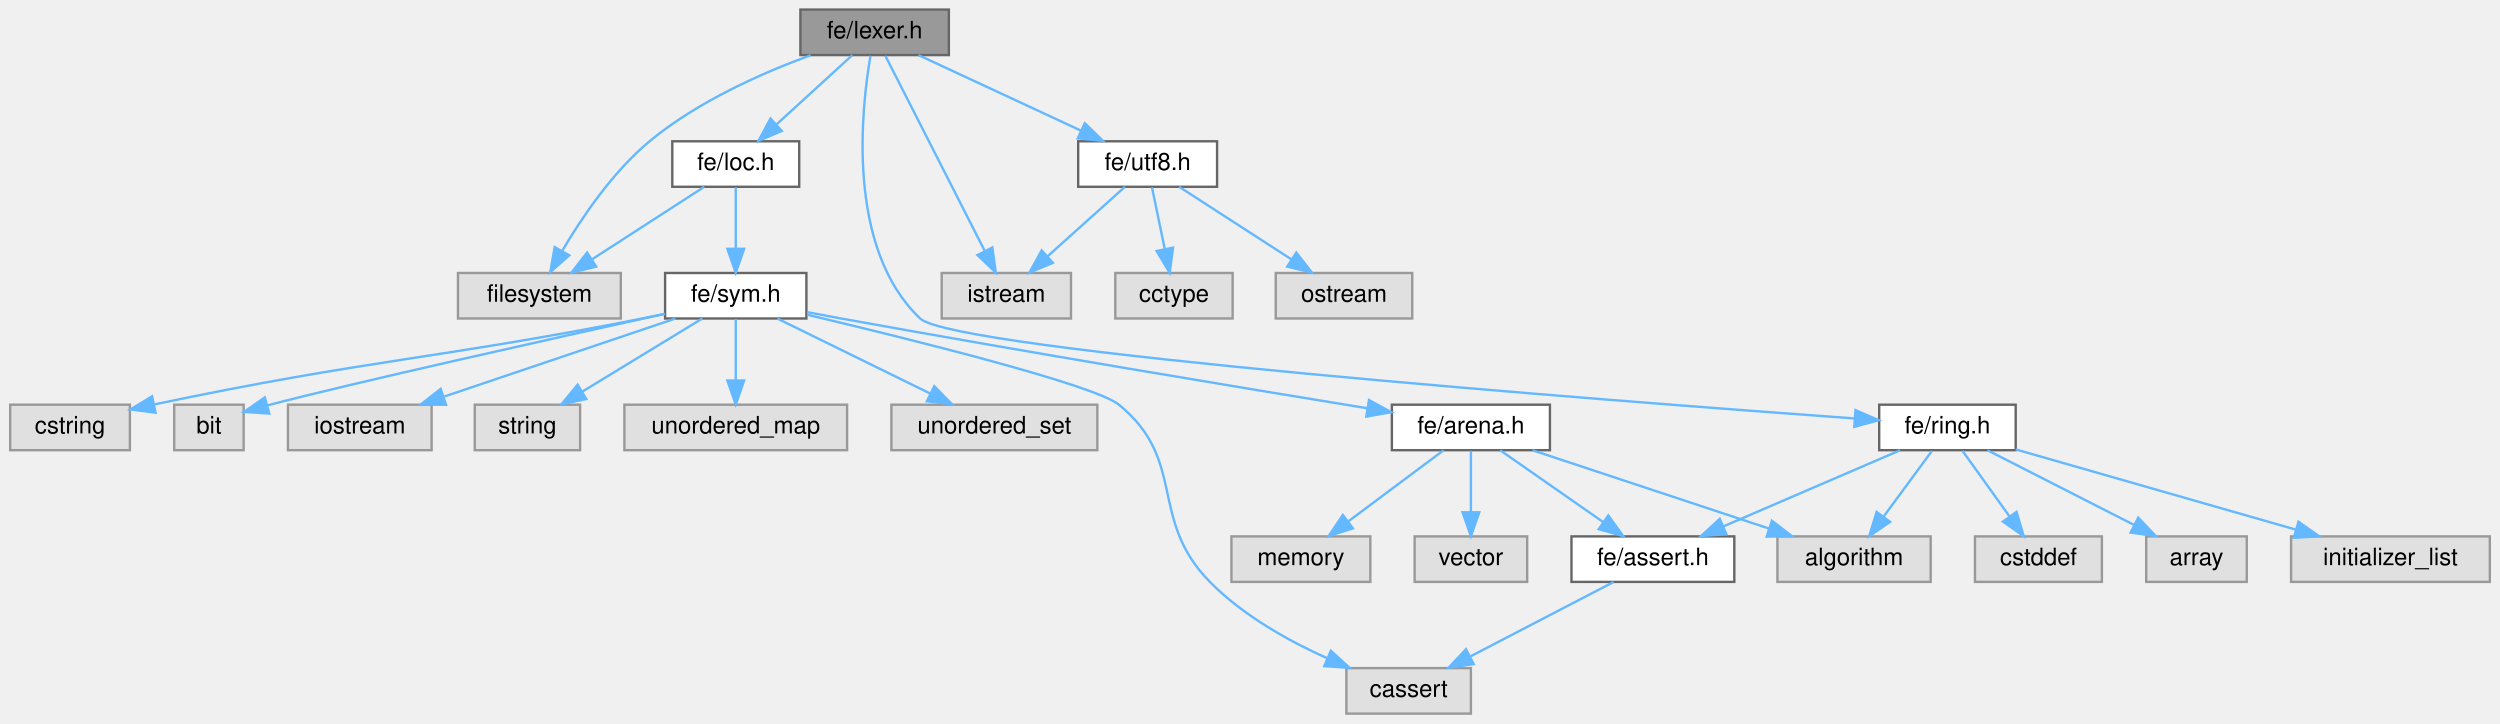
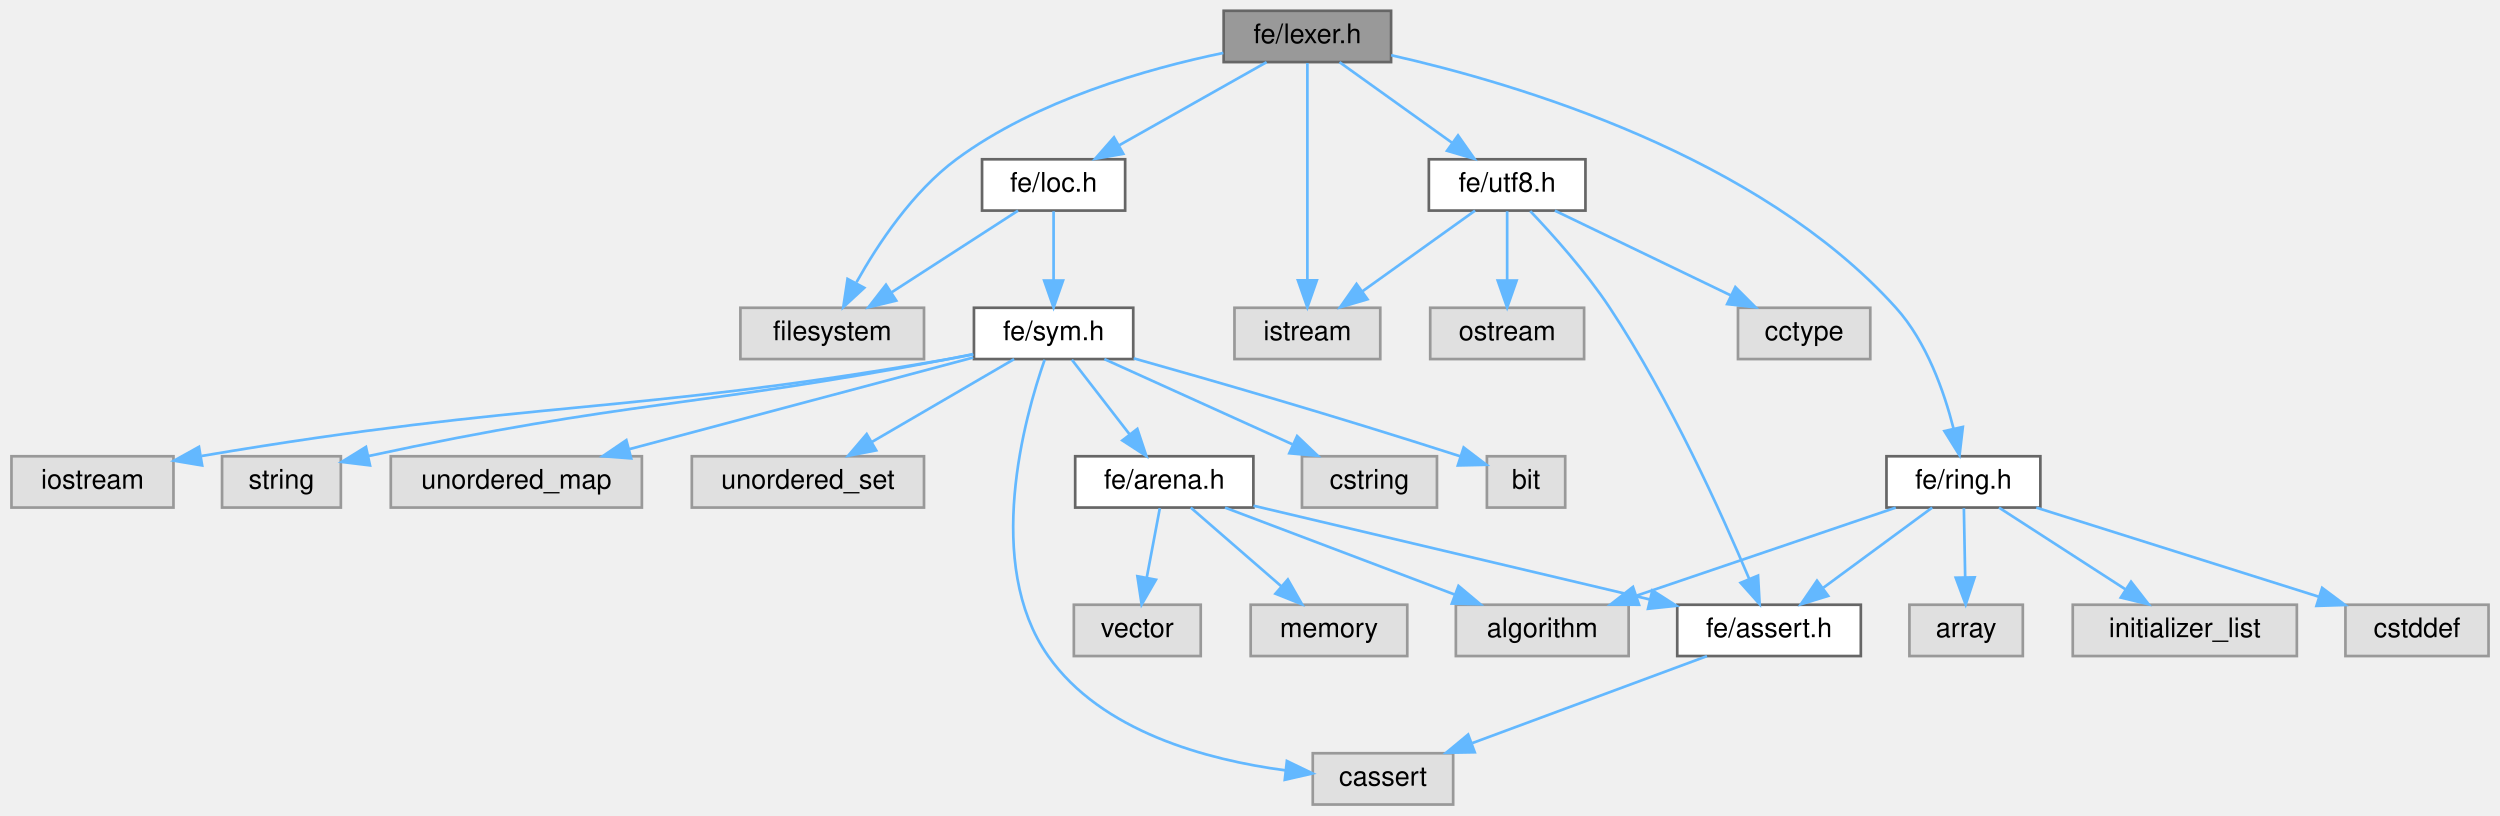
- <svg xmlns="http://www.w3.org/2000/svg" xmlns:xlink="http://www.w3.org/1999/xlink" width="1044pt" height="302pt" viewBox="0.00 0.00 1043.50 302.00">
+ <svg xmlns="http://www.w3.org/2000/svg" xmlns:xlink="http://www.w3.org/1999/xlink" width="926pt" height="302pt" viewBox="0.00 0.00 925.50 302.00">
  <g id="graph0" class="graph" transform="scale(1 1) rotate(0) translate(4 298)">
    <g id="Node000001" class="node">
      <g id="a_Node000001">
        <a xlink:title=" ">
-           <polygon fill="#999999" stroke="#666666" points="392,-294 330,-294 330,-275 392,-275 392,-294" />
-           <text text-anchor="middle" x="361" y="-282" font-family="Helvetica,sans-Serif" font-size="10.00">fe/lexer.h</text>
+           <polygon fill="#999999" stroke="#666666" points="511,-294 449,-294 449,-275 511,-275 511,-294" />
+           <text text-anchor="middle" x="480" y="-282" font-family="Helvetica,sans-Serif" font-size="10.00">fe/lexer.h</text>
        </a>
      </g>
    </g>
    <g id="Node000002" class="node">
      <g id="a_Node000002">
        <a xlink:title=" ">
-           <polygon fill="#e0e0e0" stroke="#999999" points="255,-184 187,-184 187,-165 255,-165 255,-184" />
-           <text text-anchor="middle" x="221" y="-172" font-family="Helvetica,sans-Serif" font-size="10.00">filesystem</text>
+           <polygon fill="#e0e0e0" stroke="#999999" points="338,-184 270,-184 270,-165 338,-165 338,-184" />
+           <text text-anchor="middle" x="304" y="-172" font-family="Helvetica,sans-Serif" font-size="10.00">filesystem</text>
        </a>
      </g>
    </g>
    <g id="edge1_Node000001_Node000002" class="edge">
      <g id="a_edge1_Node000001_Node000002">
        <a xlink:title=" ">
-           <path fill="none" stroke="#63b8ff" d="M334.25,-274.94C314.24,-267.61 287,-255.61 267,-239 251.66,-226.26 238.82,-207.32 230.64,-193.43" />
-           <polygon fill="#63b8ff" stroke="#63b8ff" points="233.49,-191.37 225.53,-184.38 227.39,-194.81 233.49,-191.37" />
+           <path fill="none" stroke="#63b8ff" d="M448.87,-278.4C420.85,-272.59 379.63,-260.92 350,-239 333.8,-227.01 320.95,-207.65 312.99,-193.45" />
+           <polygon fill="#63b8ff" stroke="#63b8ff" points="315.87,-191.4 308.09,-184.21 309.68,-194.68 315.87,-191.4" />
        </a>
      </g>
    </g>
    <g id="Node000003" class="node">
      <g id="a_Node000003">
        <a xlink:title=" ">
-           <polygon fill="#e0e0e0" stroke="#999999" points="443,-184 389,-184 389,-165 443,-165 443,-184" />
-           <text text-anchor="middle" x="416" y="-172" font-family="Helvetica,sans-Serif" font-size="10.00">istream</text>
+           <polygon fill="#e0e0e0" stroke="#999999" points="507,-184 453,-184 453,-165 507,-165 507,-184" />
+           <text text-anchor="middle" x="480" y="-172" font-family="Helvetica,sans-Serif" font-size="10.00">istream</text>
        </a>
      </g>
    </g>
    <g id="edge2_Node000001_Node000003" class="edge">
      <g id="a_edge2_Node000001_Node000003">
        <a xlink:title=" ">
-           <path fill="none" stroke="#63b8ff" d="M365.5,-274.66C374.53,-256.93 395,-216.73 406.93,-193.32" />
-           <polygon fill="#63b8ff" stroke="#63b8ff" points="410.17,-194.66 411.59,-184.16 403.93,-191.48 410.17,-194.66" />
+           <path fill="none" stroke="#63b8ff" d="M480,-274.66C480,-257.17 480,-217.8 480,-194.27" />
+           <polygon fill="#63b8ff" stroke="#63b8ff" points="483.5,-194.16 480,-184.16 476.5,-194.16 483.5,-194.16" />
        </a>
      </g>
    </g>
    <g id="Node000004" class="node">
      <g id="a_Node000004">
        <a xlink:href="loc_8h.html" target="_top" xlink:title=" ">
-           <polygon fill="white" stroke="#666666" points="329.5,-239 276.5,-239 276.5,-220 329.5,-220 329.5,-239" />
-           <text text-anchor="middle" x="303" y="-227" font-family="Helvetica,sans-Serif" font-size="10.00">fe/loc.h</text>
+           <polygon fill="white" stroke="#666666" points="412.5,-239 359.5,-239 359.5,-220 412.5,-220 412.5,-239" />
+           <text text-anchor="middle" x="386" y="-227" font-family="Helvetica,sans-Serif" font-size="10.00">fe/loc.h</text>
        </a>
      </g>
    </g>
    <g id="edge3_Node000001_Node000004" class="edge">
      <g id="a_edge3_Node000001_Node000004">
        <a xlink:title=" ">
-           <path fill="none" stroke="#63b8ff" d="M351.68,-274.98C343.19,-267.23 330.44,-255.58 320.12,-246.14" />
-           <polygon fill="#63b8ff" stroke="#63b8ff" points="322.23,-243.33 312.49,-239.17 317.51,-248.5 322.23,-243.33" />
+           <path fill="none" stroke="#63b8ff" d="M464.9,-274.98C450.18,-266.69 427.58,-253.94 410.33,-244.22" />
+           <polygon fill="#63b8ff" stroke="#63b8ff" points="411.81,-241.03 401.38,-239.17 408.37,-247.13 411.81,-241.03" />
        </a>
      </g>
    </g>
    <g id="Node000018" class="node">
      <g id="a_Node000018">
        <a xlink:href="ring_8h.html" target="_top" xlink:title=" ">
-           <polygon fill="white" stroke="#666666" points="837.5,-129 780.5,-129 780.5,-110 837.5,-110 837.5,-129" />
-           <text text-anchor="middle" x="809" y="-117" font-family="Helvetica,sans-Serif" font-size="10.00">fe/ring.h</text>
+           <polygon fill="white" stroke="#666666" points="751.5,-129 694.5,-129 694.5,-110 751.5,-110 751.5,-129" />
+           <text text-anchor="middle" x="723" y="-117" font-family="Helvetica,sans-Serif" font-size="10.00">fe/ring.h</text>
        </a>
      </g>
    </g>
    <g id="edge19_Node000001_Node000018" class="edge">
      <g id="a_edge19_Node000001_Node000018">
        <a xlink:title=" ">
-           <path fill="none" stroke="#63b8ff" d="M359.27,-274.76C355.45,-252.68 348.97,-194.35 380,-165 394.1,-151.66 666.96,-130.73 770.03,-123.26" />
-           <polygon fill="#63b8ff" stroke="#63b8ff" points="770.59,-126.73 780.31,-122.52 770.09,-119.75 770.59,-126.73" />
+           <path fill="none" stroke="#63b8ff" d="M511.02,-277.55C558.02,-266.95 647.16,-240.39 698,-184 709.39,-171.36 715.87,-152.92 719.36,-139.16" />
+           <polygon fill="#63b8ff" stroke="#63b8ff" points="722.79,-139.86 721.56,-129.34 715.96,-138.33 722.79,-139.86" />
        </a>
      </g>
    </g>
    <g id="Node000022" class="node">
      <g id="a_Node000022">
        <a xlink:href="utf8_8h.html" target="_top" xlink:title=" ">
-           <polygon fill="white" stroke="#666666" points="504,-239 446,-239 446,-220 504,-220 504,-239" />
-           <text text-anchor="middle" x="475" y="-227" font-family="Helvetica,sans-Serif" font-size="10.00">fe/utf8.h</text>
+           <polygon fill="white" stroke="#666666" points="583,-239 525,-239 525,-220 583,-220 583,-239" />
+           <text text-anchor="middle" x="554" y="-227" font-family="Helvetica,sans-Serif" font-size="10.00">fe/utf8.h</text>
        </a>
      </g>
    </g>
    <g id="edge25_Node000001_Node000022" class="edge">
      <g id="a_edge25_Node000001_Node000022">
        <a xlink:title=" ">
-           <path fill="none" stroke="#63b8ff" d="M379.32,-274.98C397.66,-266.46 426.11,-253.23 447.23,-243.41" />
-           <polygon fill="#63b8ff" stroke="#63b8ff" points="448.76,-246.56 456.35,-239.17 445.81,-240.21 448.76,-246.56" />
+           <path fill="none" stroke="#63b8ff" d="M491.89,-274.98C503.15,-266.92 520.29,-254.65 533.71,-245.03" />
+           <polygon fill="#63b8ff" stroke="#63b8ff" points="535.8,-247.84 541.89,-239.17 531.73,-242.15 535.8,-247.84" />
        </a>
      </g>
    </g>
    <g id="edge4_Node000004_Node000002" class="edge">
      <g id="a_edge4_Node000004_Node000002">
        <a xlink:title=" ">
-           <path fill="none" stroke="#63b8ff" d="M289.83,-219.98C277.23,-211.84 258,-199.41 243.06,-189.76" />
-           <polygon fill="#63b8ff" stroke="#63b8ff" points="244.71,-186.66 234.41,-184.17 240.91,-192.54 244.71,-186.66" />
+           <path fill="none" stroke="#63b8ff" d="M372.83,-219.98C360.23,-211.84 341,-199.41 326.06,-189.76" />
+           <polygon fill="#63b8ff" stroke="#63b8ff" points="327.71,-186.66 317.41,-184.17 323.91,-192.54 327.71,-186.66" />
        </a>
      </g>
    </g>
    <g id="Node000005" class="node">
      <g id="a_Node000005">
        <a xlink:href="sym_8h.html" target="_top" xlink:title=" ">
-           <polygon fill="white" stroke="#666666" points="332.5,-184 273.5,-184 273.5,-165 332.5,-165 332.5,-184" />
-           <text text-anchor="middle" x="303" y="-172" font-family="Helvetica,sans-Serif" font-size="10.00">fe/sym.h</text>
+           <polygon fill="white" stroke="#666666" points="415.5,-184 356.5,-184 356.5,-165 415.5,-165 415.5,-184" />
+           <text text-anchor="middle" x="386" y="-172" font-family="Helvetica,sans-Serif" font-size="10.00">fe/sym.h</text>
        </a>
      </g>
    </g>
    <g id="edge5_Node000004_Node000005" class="edge">
      <g id="a_edge5_Node000004_Node000005">
        <a xlink:title=" ">
-           <path fill="none" stroke="#63b8ff" d="M303,-219.75C303,-212.8 303,-202.85 303,-194.13" />
-           <polygon fill="#63b8ff" stroke="#63b8ff" points="306.5,-194.09 303,-184.09 299.5,-194.09 306.5,-194.09" />
+           <path fill="none" stroke="#63b8ff" d="M386,-219.75C386,-212.8 386,-202.85 386,-194.13" />
+           <polygon fill="#63b8ff" stroke="#63b8ff" points="389.5,-194.09 386,-184.09 382.5,-194.09 389.5,-194.09" />
        </a>
      </g>
    </g>
    <g id="Node000006" class="node">
      <g id="a_Node000006">
        <a xlink:title=" ">
-           <polygon fill="#e0e0e0" stroke="#999999" points="610,-19 558,-19 558,0 610,0 610,-19" />
-           <text text-anchor="middle" x="584" y="-7" font-family="Helvetica,sans-Serif" font-size="10.00">cassert</text>
+           <polygon fill="#e0e0e0" stroke="#999999" points="534,-19 482,-19 482,0 534,0 534,-19" />
+           <text text-anchor="middle" x="508" y="-7" font-family="Helvetica,sans-Serif" font-size="10.00">cassert</text>
        </a>
      </g>
    </g>
    <g id="edge6_Node000005_Node000006" class="edge">
      <g id="a_edge6_Node000005_Node000006">
        <a xlink:title=" ">
-           <path fill="none" stroke="#63b8ff" d="M332.83,-166.57C376.25,-156.28 452.83,-137.29 463,-129 491.66,-105.64 475.09,-81.37 501,-55 514.7,-41.06 533.7,-30.43 550.07,-23.07" />
-           <polygon fill="#63b8ff" stroke="#63b8ff" points="551.52,-26.25 559.34,-19.11 548.77,-19.82 551.52,-26.25" />
+           <path fill="none" stroke="#63b8ff" d="M382.69,-164.76C375.31,-143.66 359.97,-89.16 384,-55 403.69,-27.01 442.72,-16.54 471.76,-12.67" />
+           <polygon fill="#63b8ff" stroke="#63b8ff" points="472.41,-16.12 481.95,-11.52 471.63,-9.16 472.41,-16.12" />
        </a>
      </g>
    </g>
    <g id="Node000007" class="node">
      <g id="a_Node000007">
        <a xlink:title=" ">
-           <polygon fill="#e0e0e0" stroke="#999999" points="50,-129 0,-129 0,-110 50,-110 50,-129" />
-           <text text-anchor="middle" x="25" y="-117" font-family="Helvetica,sans-Serif" font-size="10.00">cstring</text>
+           <polygon fill="#e0e0e0" stroke="#999999" points="528,-129 478,-129 478,-110 528,-110 528,-129" />
+           <text text-anchor="middle" x="503" y="-117" font-family="Helvetica,sans-Serif" font-size="10.00">cstring</text>
        </a>
      </g>
    </g>
    <g id="edge7_Node000005_Node000007" class="edge">
      <g id="a_edge7_Node000005_Node000007">
        <a xlink:title=" ">
-           <path fill="none" stroke="#63b8ff" d="M273.22,-166.88C270.11,-166.23 266.99,-165.59 264,-165 176.34,-147.76 151.19,-148.18 60.13,-129.11" />
-           <polygon fill="#63b8ff" stroke="#63b8ff" points="60.71,-125.66 50.2,-127.01 59.26,-132.51 60.71,-125.66" />
+           <path fill="none" stroke="#63b8ff" d="M404.8,-164.98C423.62,-156.46 452.82,-143.23 474.5,-133.41" />
+           <polygon fill="#63b8ff" stroke="#63b8ff" points="476.2,-136.48 483.86,-129.17 473.31,-130.11 476.2,-136.48" />
        </a>
      </g>
    </g>
    <g id="Node000008" class="node">
      <g id="a_Node000008">
        <a xlink:title=" ">
-           <polygon fill="#e0e0e0" stroke="#999999" points="97.5,-129 68.5,-129 68.5,-110 97.5,-110 97.5,-129" />
-           <text text-anchor="middle" x="83" y="-117" font-family="Helvetica,sans-Serif" font-size="10.00">bit</text>
+           <polygon fill="#e0e0e0" stroke="#999999" points="575.5,-129 546.5,-129 546.5,-110 575.5,-110 575.5,-129" />
+           <text text-anchor="middle" x="561" y="-117" font-family="Helvetica,sans-Serif" font-size="10.00">bit</text>
        </a>
      </g>
    </g>
    <g id="edge8_Node000005_Node000008" class="edge">
      <g id="a_edge8_Node000005_Node000008">
        <a xlink:title=" ">
-           <path fill="none" stroke="#63b8ff" d="M273.41,-166.98C227.8,-156.91 142.64,-137.99 107.5,-128.73" />
-           <polygon fill="#63b8ff" stroke="#63b8ff" points="108.21,-125.29 97.63,-125.99 106.33,-132.04 108.21,-125.29" />
+           <path fill="none" stroke="#63b8ff" d="M415.66,-165.27C444.3,-157.21 489.1,-144.31 536.75,-128.95" />
+           <polygon fill="#63b8ff" stroke="#63b8ff" points="537.89,-132.26 546.32,-125.84 535.73,-125.6 537.89,-132.26" />
        </a>
      </g>
    </g>
    <g id="Node000009" class="node">
      <g id="a_Node000009">
        <a xlink:title=" ">
-           <polygon fill="#e0e0e0" stroke="#999999" points="176,-129 116,-129 116,-110 176,-110 176,-129" />
-           <text text-anchor="middle" x="146" y="-117" font-family="Helvetica,sans-Serif" font-size="10.00">iostream</text>
+           <polygon fill="#e0e0e0" stroke="#999999" points="60,-129 0,-129 0,-110 60,-110 60,-129" />
+           <text text-anchor="middle" x="30" y="-117" font-family="Helvetica,sans-Serif" font-size="10.00">iostream</text>
        </a>
      </g>
    </g>
    <g id="edge9_Node000005_Node000009" class="edge">
      <g id="a_edge9_Node000005_Node000009">
        <a xlink:title=" ">
-           <path fill="none" stroke="#63b8ff" d="M277.78,-164.98C251.64,-156.16 210.6,-142.31 181.27,-132.41" />
-           <polygon fill="#63b8ff" stroke="#63b8ff" points="182.02,-128.96 171.42,-129.08 179.78,-135.6 182.02,-128.96" />
+           <path fill="none" stroke="#63b8ff" d="M356.24,-166.74C353.13,-166.11 350,-165.52 347,-165 227.48,-144.28 193.53,-149.96 70.39,-129.1" />
+           <polygon fill="#63b8ff" stroke="#63b8ff" points="70.63,-125.59 60.18,-127.35 69.45,-132.49 70.63,-125.59" />
        </a>
      </g>
    </g>
    <g id="Node000010" class="node">
      <g id="a_Node000010">
        <a xlink:title=" ">
-           <polygon fill="#e0e0e0" stroke="#999999" points="238,-129 194,-129 194,-110 238,-110 238,-129" />
-           <text text-anchor="middle" x="216" y="-117" font-family="Helvetica,sans-Serif" font-size="10.00">string</text>
+           <polygon fill="#e0e0e0" stroke="#999999" points="122,-129 78,-129 78,-110 122,-110 122,-129" />
+           <text text-anchor="middle" x="100" y="-117" font-family="Helvetica,sans-Serif" font-size="10.00">string</text>
        </a>
      </g>
    </g>
    <g id="edge10_Node000005_Node000010" class="edge">
      <g id="a_edge10_Node000005_Node000010">
        <a xlink:title=" ">
-           <path fill="none" stroke="#63b8ff" d="M289.02,-164.98C275.53,-156.77 254.87,-144.18 238.96,-134.49" />
-           <polygon fill="#63b8ff" stroke="#63b8ff" points="240.59,-131.38 230.23,-129.17 236.95,-137.36 240.59,-131.38" />
+           <path fill="none" stroke="#63b8ff" d="M356.22,-166.85C353.11,-166.2 349.99,-165.58 347,-165 254.5,-147.22 227.76,-149.71 132.08,-129.05" />
+           <polygon fill="#63b8ff" stroke="#63b8ff" points="132.8,-125.62 122.28,-126.9 131.3,-132.46 132.8,-125.62" />
        </a>
      </g>
    </g>
    <g id="Node000011" class="node">
      <g id="a_Node000011">
        <a xlink:title=" ">
-           <polygon fill="#e0e0e0" stroke="#999999" points="349.5,-129 256.5,-129 256.5,-110 349.5,-110 349.5,-129" />
-           <text text-anchor="middle" x="303" y="-117" font-family="Helvetica,sans-Serif" font-size="10.00">unordered_map</text>
+           <polygon fill="#e0e0e0" stroke="#999999" points="233.5,-129 140.5,-129 140.5,-110 233.5,-110 233.5,-129" />
+           <text text-anchor="middle" x="187" y="-117" font-family="Helvetica,sans-Serif" font-size="10.00">unordered_map</text>
        </a>
      </g>
    </g>
    <g id="edge11_Node000005_Node000011" class="edge">
      <g id="a_edge11_Node000005_Node000011">
        <a xlink:title=" ">
-           <path fill="none" stroke="#63b8ff" d="M303,-164.75C303,-157.8 303,-147.85 303,-139.13" />
-           <polygon fill="#63b8ff" stroke="#63b8ff" points="306.5,-139.09 303,-129.09 299.5,-139.09 306.5,-139.09" />
+           <path fill="none" stroke="#63b8ff" d="M356.21,-165.57C322.37,-156.55 266.91,-141.78 228.76,-131.62" />
+           <polygon fill="#63b8ff" stroke="#63b8ff" points="229.54,-128.21 218.98,-129.02 227.74,-134.97 229.54,-128.21" />
        </a>
      </g>
    </g>
    <g id="Node000012" class="node">
      <g id="a_Node000012">
        <a xlink:title=" ">
-           <polygon fill="#e0e0e0" stroke="#999999" points="454,-129 368,-129 368,-110 454,-110 454,-129" />
-           <text text-anchor="middle" x="411" y="-117" font-family="Helvetica,sans-Serif" font-size="10.00">unordered_set</text>
+           <polygon fill="#e0e0e0" stroke="#999999" points="338,-129 252,-129 252,-110 338,-110 338,-129" />
+           <text text-anchor="middle" x="295" y="-117" font-family="Helvetica,sans-Serif" font-size="10.00">unordered_set</text>
        </a>
      </g>
    </g>
    <g id="edge12_Node000005_Node000012" class="edge">
      <g id="a_edge12_Node000005_Node000012">
        <a xlink:title=" ">
-           <path fill="none" stroke="#63b8ff" d="M320.35,-164.98C337.57,-156.54 364.2,-143.47 384.15,-133.68" />
-           <polygon fill="#63b8ff" stroke="#63b8ff" points="385.9,-136.72 393.33,-129.17 382.81,-130.43 385.9,-136.72" />
+           <path fill="none" stroke="#63b8ff" d="M371.38,-164.98C357.14,-156.69 335.25,-143.94 318.55,-134.22" />
+           <polygon fill="#63b8ff" stroke="#63b8ff" points="320.29,-131.18 309.89,-129.17 316.77,-137.23 320.29,-131.18" />
        </a>
      </g>
    </g>
    <g id="Node000013" class="node">
      <g id="a_Node000013">
        <a xlink:href="arena_8h.html" target="_top" xlink:title=" ">
-           <polygon fill="white" stroke="#666666" points="643,-129 577,-129 577,-110 643,-110 643,-129" />
-           <text text-anchor="middle" x="610" y="-117" font-family="Helvetica,sans-Serif" font-size="10.00">fe/arena.h</text>
+           <polygon fill="white" stroke="#666666" points="460,-129 394,-129 394,-110 460,-110 460,-129" />
+           <text text-anchor="middle" x="427" y="-117" font-family="Helvetica,sans-Serif" font-size="10.00">fe/arena.h</text>
        </a>
      </g>
    </g>
    <g id="edge13_Node000005_Node000013" class="edge">
      <g id="a_edge13_Node000005_Node000013">
        <a xlink:title=" ">
-           <path fill="none" stroke="#63b8ff" d="M332.8,-167.65C337.55,-166.74 342.41,-165.83 347,-165 424.32,-150.99 514.69,-136 566.84,-127.49" />
-           <polygon fill="#63b8ff" stroke="#63b8ff" points="567.44,-130.94 576.74,-125.87 566.31,-124.03 567.44,-130.94" />
+           <path fill="none" stroke="#63b8ff" d="M392.77,-164.75C398.56,-157.26 407.06,-146.28 414.14,-137.13" />
+           <polygon fill="#63b8ff" stroke="#63b8ff" points="417.01,-139.14 420.36,-129.09 411.47,-134.86 417.01,-139.14" />
        </a>
      </g>
    </g>
    <g id="Node000014" class="node">
      <g id="a_Node000014">
        <a xlink:title=" ">
-           <polygon fill="#e0e0e0" stroke="#999999" points="802,-74 738,-74 738,-55 802,-55 802,-74" />
-           <text text-anchor="middle" x="770" y="-62" font-family="Helvetica,sans-Serif" font-size="10.00">algorithm</text>
+           <polygon fill="#e0e0e0" stroke="#999999" points="599,-74 535,-74 535,-55 599,-55 599,-74" />
+           <text text-anchor="middle" x="567" y="-62" font-family="Helvetica,sans-Serif" font-size="10.00">algorithm</text>
        </a>
      </g>
    </g>
    <g id="edge14_Node000013_Node000014" class="edge">
      <g id="a_edge14_Node000013_Node000014">
        <a xlink:title=" ">
-           <path fill="none" stroke="#63b8ff" d="M635.71,-109.98C662.45,-101.13 704.53,-87.19 734.45,-77.28" />
-           <polygon fill="#63b8ff" stroke="#63b8ff" points="735.7,-80.55 744.09,-74.08 733.5,-73.9 735.7,-80.55" />
+           <path fill="none" stroke="#63b8ff" d="M449.49,-109.98C472.52,-101.27 508.54,-87.63 534.63,-77.75" />
+           <polygon fill="#63b8ff" stroke="#63b8ff" points="535.98,-80.98 544.1,-74.17 533.51,-74.44 535.98,-80.98" />
        </a>
      </g>
    </g>
    <g id="Node000015" class="node">
      <g id="a_Node000015">
        <a xlink:title=" ">
-           <polygon fill="#e0e0e0" stroke="#999999" points="568,-74 510,-74 510,-55 568,-55 568,-74" />
-           <text text-anchor="middle" x="539" y="-62" font-family="Helvetica,sans-Serif" font-size="10.00">memory</text>
+           <polygon fill="#e0e0e0" stroke="#999999" points="517,-74 459,-74 459,-55 517,-55 517,-74" />
+           <text text-anchor="middle" x="488" y="-62" font-family="Helvetica,sans-Serif" font-size="10.00">memory</text>
        </a>
      </g>
    </g>
    <g id="edge15_Node000013_Node000015" class="edge">
      <g id="a_edge15_Node000013_Node000015">
        <a xlink:title=" ">
-           <path fill="none" stroke="#63b8ff" d="M598.59,-109.98C587.89,-102 571.66,-89.88 558.84,-80.31" />
-           <polygon fill="#63b8ff" stroke="#63b8ff" points="560.72,-77.35 550.61,-74.17 556.53,-82.96 560.72,-77.35" />
+           <path fill="none" stroke="#63b8ff" d="M436.8,-109.98C445.82,-102.15 459.41,-90.34 470.32,-80.86" />
+           <polygon fill="#63b8ff" stroke="#63b8ff" points="472.77,-83.37 478.02,-74.17 468.18,-78.09 472.77,-83.37" />
        </a>
      </g>
    </g>
    <g id="Node000016" class="node">
      <g id="a_Node000016">
        <a xlink:title=" ">
-           <polygon fill="#e0e0e0" stroke="#999999" points="633.5,-74 586.5,-74 586.5,-55 633.5,-55 633.5,-74" />
-           <text text-anchor="middle" x="610" y="-62" font-family="Helvetica,sans-Serif" font-size="10.00">vector</text>
+           <polygon fill="#e0e0e0" stroke="#999999" points="440.5,-74 393.5,-74 393.5,-55 440.5,-55 440.5,-74" />
+           <text text-anchor="middle" x="417" y="-62" font-family="Helvetica,sans-Serif" font-size="10.00">vector</text>
        </a>
      </g>
    </g>
    <g id="edge16_Node000013_Node000016" class="edge">
      <g id="a_edge16_Node000013_Node000016">
        <a xlink:title=" ">
-           <path fill="none" stroke="#63b8ff" d="M610,-109.75C610,-102.8 610,-92.85 610,-84.13" />
-           <polygon fill="#63b8ff" stroke="#63b8ff" points="613.5,-84.09 610,-74.09 606.5,-84.09 613.5,-84.09" />
+           <path fill="none" stroke="#63b8ff" d="M425.35,-109.75C424.04,-102.8 422.16,-92.85 420.52,-84.13" />
+           <polygon fill="#63b8ff" stroke="#63b8ff" points="423.91,-83.27 418.62,-74.09 417.04,-84.56 423.91,-83.27" />
        </a>
      </g>
    </g>
    <g id="Node000017" class="node">
      <g id="a_Node000017">
        <a xlink:href="assert_8h.html" target="_top" xlink:title=" ">
-           <polygon fill="white" stroke="#666666" points="720,-74 652,-74 652,-55 720,-55 720,-74" />
-           <text text-anchor="middle" x="686" y="-62" font-family="Helvetica,sans-Serif" font-size="10.00">fe/assert.h</text>
+           <polygon fill="white" stroke="#666666" points="685,-74 617,-74 617,-55 685,-55 685,-74" />
+           <text text-anchor="middle" x="651" y="-62" font-family="Helvetica,sans-Serif" font-size="10.00">fe/assert.h</text>
        </a>
      </g>
    </g>
    <g id="edge17_Node000013_Node000017" class="edge">
      <g id="a_edge17_Node000013_Node000017">
        <a xlink:title=" ">
-           <path fill="none" stroke="#63b8ff" d="M622.21,-109.98C633.78,-101.92 651.38,-89.65 665.16,-80.03" />
-           <polygon fill="#63b8ff" stroke="#63b8ff" points="667.37,-82.76 673.57,-74.17 663.36,-77.02 667.37,-82.76" />
+           <path fill="none" stroke="#63b8ff" d="M460.05,-110.68C498.92,-101.48 563.6,-86.18 606.77,-75.97" />
+           <polygon fill="#63b8ff" stroke="#63b8ff" points="607.78,-79.32 616.71,-73.61 606.17,-72.51 607.78,-79.32" />
        </a>
      </g>
    </g>
    <g id="edge18_Node000017_Node000006" class="edge">
      <g id="a_edge18_Node000017_Node000006">
        <a xlink:title=" ">
-           <path fill="none" stroke="#63b8ff" d="M669.61,-54.98C653.43,-46.57 628.43,-33.59 609.62,-23.81" />
-           <polygon fill="#63b8ff" stroke="#63b8ff" points="611.17,-20.68 600.69,-19.17 607.95,-26.89 611.17,-20.68" />
+           <path fill="none" stroke="#63b8ff" d="M628.02,-54.98C604.5,-46.27 567.71,-32.63 541.06,-22.75" />
+           <polygon fill="#63b8ff" stroke="#63b8ff" points="541.99,-19.36 531.39,-19.17 539.55,-25.93 541.99,-19.36" />
        </a>
      </g>
    </g>
    <g id="edge22_Node000018_Node000014" class="edge">
      <g id="a_edge22_Node000018_Node000014">
        <a xlink:title=" ">
-           <path fill="none" stroke="#63b8ff" d="M802.56,-109.75C797.11,-102.34 789.14,-91.5 782.44,-82.41" />
-           <polygon fill="#63b8ff" stroke="#63b8ff" points="785.07,-80.07 776.32,-74.09 779.43,-84.22 785.07,-80.07" />
+           <path fill="none" stroke="#63b8ff" d="M697.94,-109.98C671.97,-101.16 631.19,-87.31 602.04,-77.41" />
+           <polygon fill="#63b8ff" stroke="#63b8ff" points="602.85,-73.99 592.26,-74.08 600.6,-80.61 602.85,-73.99" />
        </a>
      </g>
    </g>
    <g id="edge24_Node000018_Node000017" class="edge">
      <g id="a_edge24_Node000018_Node000017">
        <a xlink:title=" ">
-           <path fill="none" stroke="#63b8ff" d="M789.24,-109.98C769.27,-101.38 738.2,-87.99 715.35,-78.15" />
-           <polygon fill="#63b8ff" stroke="#63b8ff" points="716.69,-74.91 706.12,-74.17 713.92,-81.34 716.69,-74.91" />
+           <path fill="none" stroke="#63b8ff" d="M711.43,-109.98C700.58,-102 684.12,-89.88 671.12,-80.31" />
+           <polygon fill="#63b8ff" stroke="#63b8ff" points="672.91,-77.28 662.78,-74.17 668.76,-82.92 672.91,-77.28" />
        </a>
      </g>
    </g>
    <g id="Node000019" class="node">
      <g id="a_Node000019">
        <a xlink:title=" ">
-           <polygon fill="#e0e0e0" stroke="#999999" points="873.5,-74 820.5,-74 820.5,-55 873.5,-55 873.5,-74" />
-           <text text-anchor="middle" x="847" y="-62" font-family="Helvetica,sans-Serif" font-size="10.00">cstddef</text>
+           <polygon fill="#e0e0e0" stroke="#999999" points="917.5,-74 864.5,-74 864.5,-55 917.5,-55 917.5,-74" />
+           <text text-anchor="middle" x="891" y="-62" font-family="Helvetica,sans-Serif" font-size="10.00">cstddef</text>
        </a>
      </g>
    </g>
    <g id="edge20_Node000018_Node000019" class="edge">
      <g id="a_edge20_Node000018_Node000019">
        <a xlink:title=" ">
-           <path fill="none" stroke="#63b8ff" d="M815.27,-109.75C820.59,-102.34 828.36,-91.5 834.88,-82.41" />
-           <polygon fill="#63b8ff" stroke="#63b8ff" points="837.86,-84.26 840.84,-74.09 832.17,-80.18 837.86,-84.26" />
+           <path fill="none" stroke="#63b8ff" d="M749.99,-109.98C778.36,-101.03 823.17,-86.9 854.64,-76.97" />
+           <polygon fill="#63b8ff" stroke="#63b8ff" points="855.87,-80.25 864.35,-73.91 853.76,-73.58 855.87,-80.25" />
        </a>
      </g>
    </g>
    <g id="Node000020" class="node">
      <g id="a_Node000020">
        <a xlink:title=" ">
-           <polygon fill="#e0e0e0" stroke="#999999" points="934,-74 892,-74 892,-55 934,-55 934,-74" />
-           <text text-anchor="middle" x="913" y="-62" font-family="Helvetica,sans-Serif" font-size="10.00">array</text>
+           <polygon fill="#e0e0e0" stroke="#999999" points="745,-74 703,-74 703,-55 745,-55 745,-74" />
+           <text text-anchor="middle" x="724" y="-62" font-family="Helvetica,sans-Serif" font-size="10.00">array</text>
        </a>
      </g>
    </g>
    <g id="edge21_Node000018_Node000020" class="edge">
      <g id="a_edge21_Node000018_Node000020">
        <a xlink:title=" ">
-           <path fill="none" stroke="#63b8ff" d="M825.71,-109.98C842.21,-101.57 867.7,-88.59 886.88,-78.81" />
-           <polygon fill="#63b8ff" stroke="#63b8ff" points="888.67,-81.83 895.99,-74.17 885.49,-75.59 888.67,-81.83" />
+           <path fill="none" stroke="#63b8ff" d="M723.17,-109.75C723.3,-102.8 723.48,-92.85 723.65,-84.13" />
+           <polygon fill="#63b8ff" stroke="#63b8ff" points="727.15,-84.15 723.84,-74.09 720.15,-84.02 727.15,-84.15" />
        </a>
      </g>
    </g>
    <g id="Node000021" class="node">
      <g id="a_Node000021">
        <a xlink:title=" ">
-           <polygon fill="#e0e0e0" stroke="#999999" points="1035.5,-74 952.5,-74 952.5,-55 1035.5,-55 1035.5,-74" />
-           <text text-anchor="middle" x="994" y="-62" font-family="Helvetica,sans-Serif" font-size="10.00">initializer_list</text>
+           <polygon fill="#e0e0e0" stroke="#999999" points="846.5,-74 763.5,-74 763.5,-55 846.5,-55 846.5,-74" />
+           <text text-anchor="middle" x="805" y="-62" font-family="Helvetica,sans-Serif" font-size="10.00">initializer_list</text>
        </a>
      </g>
    </g>
    <g id="edge23_Node000018_Node000021" class="edge">
      <g id="a_edge23_Node000018_Node000021">
        <a xlink:title=" ">
-           <path fill="none" stroke="#63b8ff" d="M837.5,-110.33C868.77,-101.38 919.19,-86.93 954.32,-76.87" />
-           <polygon fill="#63b8ff" stroke="#63b8ff" points="955.59,-80.14 964.24,-74.03 953.66,-73.42 955.59,-80.14" />
+           <path fill="none" stroke="#63b8ff" d="M736.17,-109.98C748.77,-101.84 768,-89.41 782.94,-79.76" />
+           <polygon fill="#63b8ff" stroke="#63b8ff" points="785.09,-82.54 791.59,-74.17 781.29,-76.66 785.09,-82.54" />
        </a>
      </g>
    </g>
    <g id="edge27_Node000022_Node000003" class="edge">
      <g id="a_edge27_Node000022_Node000003">
        <a xlink:title=" ">
-           <path fill="none" stroke="#63b8ff" d="M465.52,-219.98C456.8,-212.15 443.66,-200.34 433.1,-190.86" />
-           <polygon fill="#63b8ff" stroke="#63b8ff" points="435.43,-188.25 425.65,-184.17 430.75,-193.46 435.43,-188.25" />
+           <path fill="none" stroke="#63b8ff" d="M542.11,-219.98C530.85,-211.92 513.71,-199.65 500.29,-190.03" />
+           <polygon fill="#63b8ff" stroke="#63b8ff" points="502.27,-187.15 492.11,-184.17 498.2,-192.84 502.27,-187.15" />
+         </a>
+       </g>
+     </g>
+     <g id="edge29_Node000022_Node000017" class="edge">
+       <g id="a_edge29_Node000022_Node000017">
+         <a xlink:title=" ">
+           <path fill="none" stroke="#63b8ff" d="M562.55,-219.81C570.75,-211.2 583.14,-197.39 592,-184 614.2,-150.44 633.63,-107.35 643.7,-83.47" />
+           <polygon fill="#63b8ff" stroke="#63b8ff" points="646.93,-84.8 647.53,-74.22 640.47,-82.12 646.93,-84.8" />
        </a>
      </g>
    </g>
    <g id="Node000023" class="node">
      <g id="a_Node000023">
        <a xlink:title=" ">
-           <polygon fill="#e0e0e0" stroke="#999999" points="510.5,-184 461.5,-184 461.5,-165 510.5,-165 510.5,-184" />
-           <text text-anchor="middle" x="486" y="-172" font-family="Helvetica,sans-Serif" font-size="10.00">cctype</text>
+           <polygon fill="#e0e0e0" stroke="#999999" points="688.5,-184 639.5,-184 639.5,-165 688.5,-165 688.5,-184" />
+           <text text-anchor="middle" x="664" y="-172" font-family="Helvetica,sans-Serif" font-size="10.00">cctype</text>
        </a>
      </g>
    </g>
    <g id="edge26_Node000022_Node000023" class="edge">
      <g id="a_edge26_Node000022_Node000023">
        <a xlink:title=" ">
-           <path fill="none" stroke="#63b8ff" d="M476.82,-219.75C478.26,-212.8 480.32,-202.85 482.13,-194.13" />
-           <polygon fill="#63b8ff" stroke="#63b8ff" points="485.61,-194.59 484.22,-184.09 478.76,-193.17 485.61,-194.59" />
+           <path fill="none" stroke="#63b8ff" d="M571.67,-219.98C589.29,-211.5 616.58,-198.35 636.93,-188.54" />
+           <polygon fill="#63b8ff" stroke="#63b8ff" points="638.52,-191.66 646.01,-184.17 635.48,-185.36 638.52,-191.66" />
        </a>
      </g>
    </g>
    <g id="Node000024" class="node">
      <g id="a_Node000024">
        <a xlink:title=" ">
-           <polygon fill="#e0e0e0" stroke="#999999" points="585.5,-184 528.5,-184 528.5,-165 585.5,-165 585.5,-184" />
-           <text text-anchor="middle" x="557" y="-172" font-family="Helvetica,sans-Serif" font-size="10.00">ostream</text>
+           <polygon fill="#e0e0e0" stroke="#999999" points="582.5,-184 525.5,-184 525.5,-165 582.5,-165 582.5,-184" />
+           <text text-anchor="middle" x="554" y="-172" font-family="Helvetica,sans-Serif" font-size="10.00">ostream</text>
        </a>
      </g>
    </g>
    <g id="edge28_Node000022_Node000024" class="edge">
      <g id="a_edge28_Node000022_Node000024">
        <a xlink:title=" ">
-           <path fill="none" stroke="#63b8ff" d="M488.17,-219.98C500.77,-211.84 520,-199.41 534.94,-189.76" />
-           <polygon fill="#63b8ff" stroke="#63b8ff" points="537.09,-192.54 543.59,-184.17 533.29,-186.66 537.09,-192.54" />
+           <path fill="none" stroke="#63b8ff" d="M554,-219.75C554,-212.8 554,-202.85 554,-194.13" />
+           <polygon fill="#63b8ff" stroke="#63b8ff" points="557.5,-194.09 554,-184.09 550.5,-194.09 557.5,-194.09" />
        </a>
      </g>
    </g>
  </g>
</svg>
